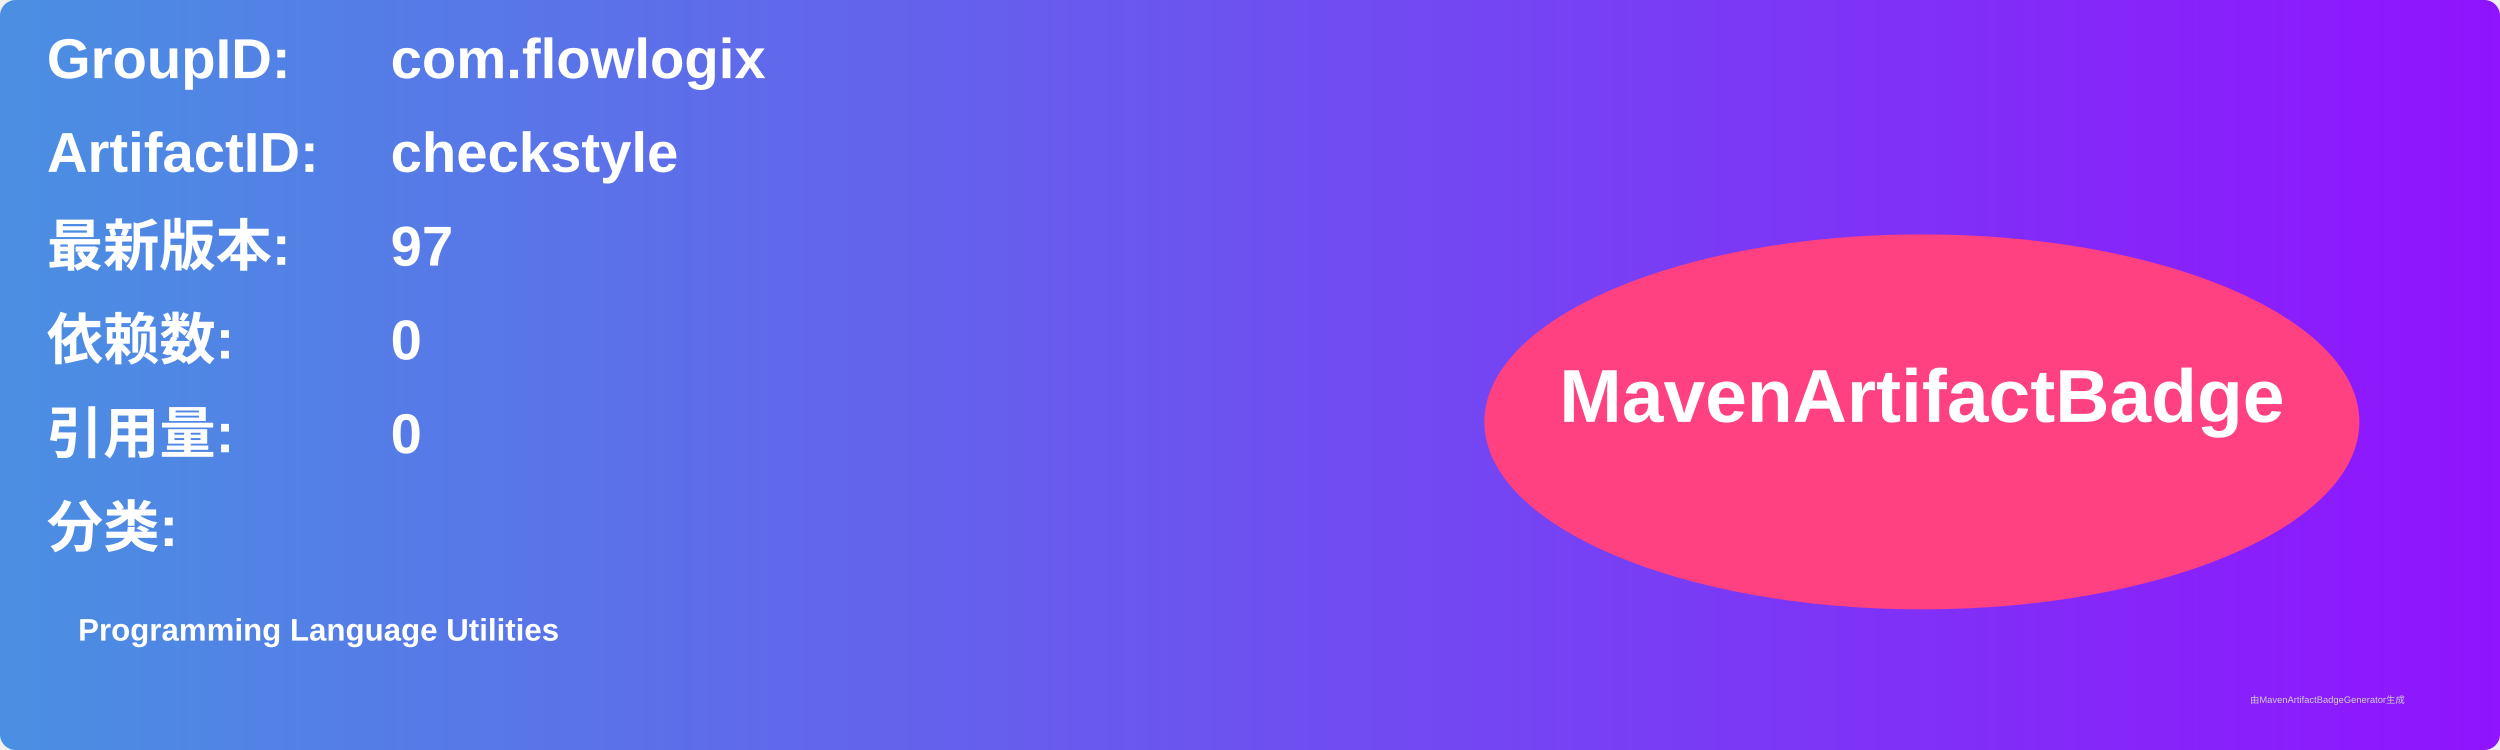
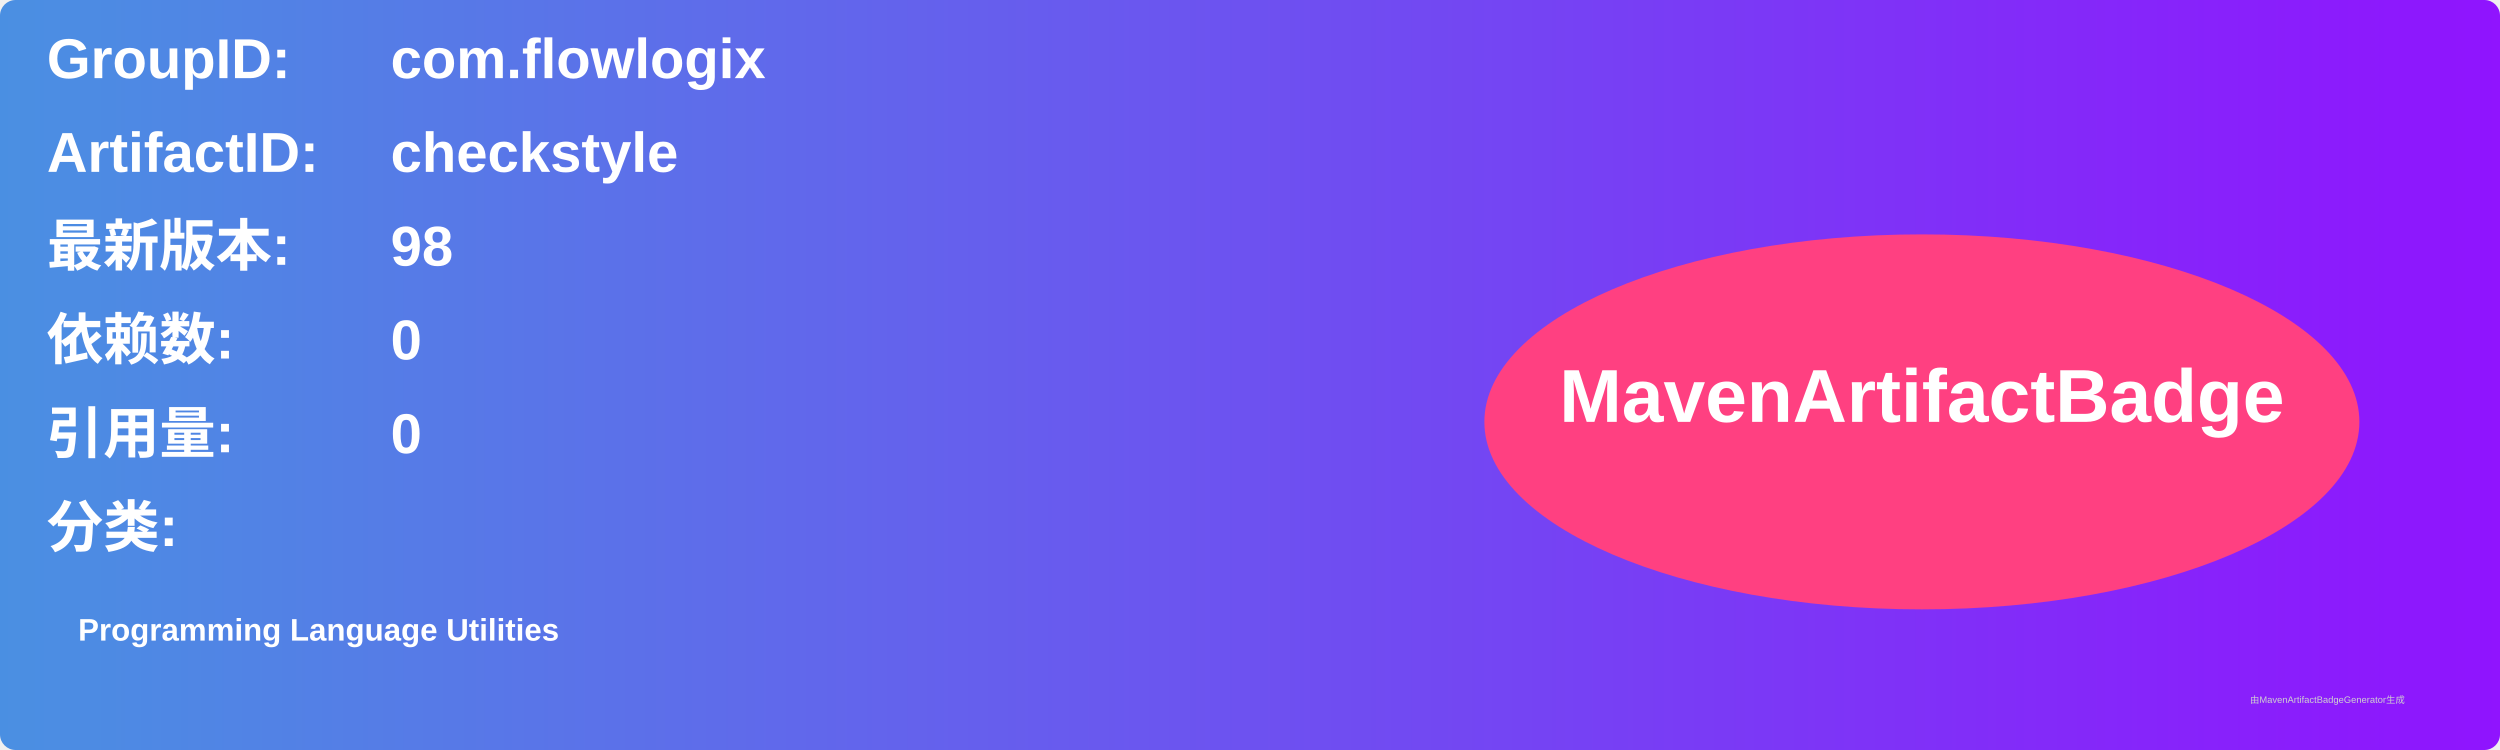
<svg xmlns="http://www.w3.org/2000/svg" width="800" height="240" viewBox="0 0 800 240">
  <linearGradient id="grad" x1="0%" y1="0%" x2="100%" y2="0%">
    <stop offset="0%" stop-color="#4a90e2" />
    <stop offset="100%" stop-color="#9013fe" />
  </linearGradient>
  <rect width="100%" height="100%" rx="5" ry="5" fill="url(#grad)" />
  <g transform="translate(15, 15)">
    <text x="0" y="10" font-family="Arial" font-size="18" fill="white" font-weight="bold" width="260">GroupID:</text>
    <text x="110" y="10" font-family="Arial" font-size="18" fill="white" font-weight="bold" width="460">com.flowlogix</text>
    <text x="0" y="40" font-family="Arial" font-size="18" fill="white" font-weight="bold" width="260">ArtifactID:</text>
    <text x="110" y="40" font-family="Arial" font-size="18" fill="white" font-weight="bold" width="460">checkstyle</text>
    <text x="0" y="70" font-family="Arial" font-size="18" fill="white" font-weight="bold">最新版本:</text>
    <text x="110" y="70" font-family="Arial" font-size="18" fill="white" font-weight="bold">
-       <tspan font-weight="bold">97</tspan>
+       <tspan font-weight="bold">98</tspan>
    </text>
    <text x="0" y="100" font-family="Arial" font-size="18" fill="white" font-weight="bold">依赖数: </text>
    <text x="110" y="100" font-family="Arial" font-size="18" fill="white">
      <tspan font-weight="bold">0</tspan>
    </text>
    <text x="0" y="130" font-family="Arial" font-size="18" fill="white" font-weight="bold">引用量: </text>
    <text x="110" y="130" font-family="Arial" font-size="18" fill="white">
      <tspan font-weight="bold">0</tspan>
    </text>
    <text x="0" y="160" font-family="Arial" font-size="18" fill="white" font-weight="bold">分类:</text>
    <text x="10" y="190" font-family="Arial" font-size="10" fill="white">
      <tspan font-weight="bold">Programming Language Utilities</tspan>
    </text>
    <ellipse cx="600" cy="120" rx="140" ry="60" fill="#ff4081" />
    <text x="600" y="120" text-anchor="middle" font-family="Arial" font-size="24" fill="white" font-weight="bold">MavenArtifactBadge</text>
  </g>
  <text x="720" y="225" font-family="Arial" font-size="3" fill="#d0d0d0">由MavenArtifactBadgeGenerator生成</text>
</svg>
